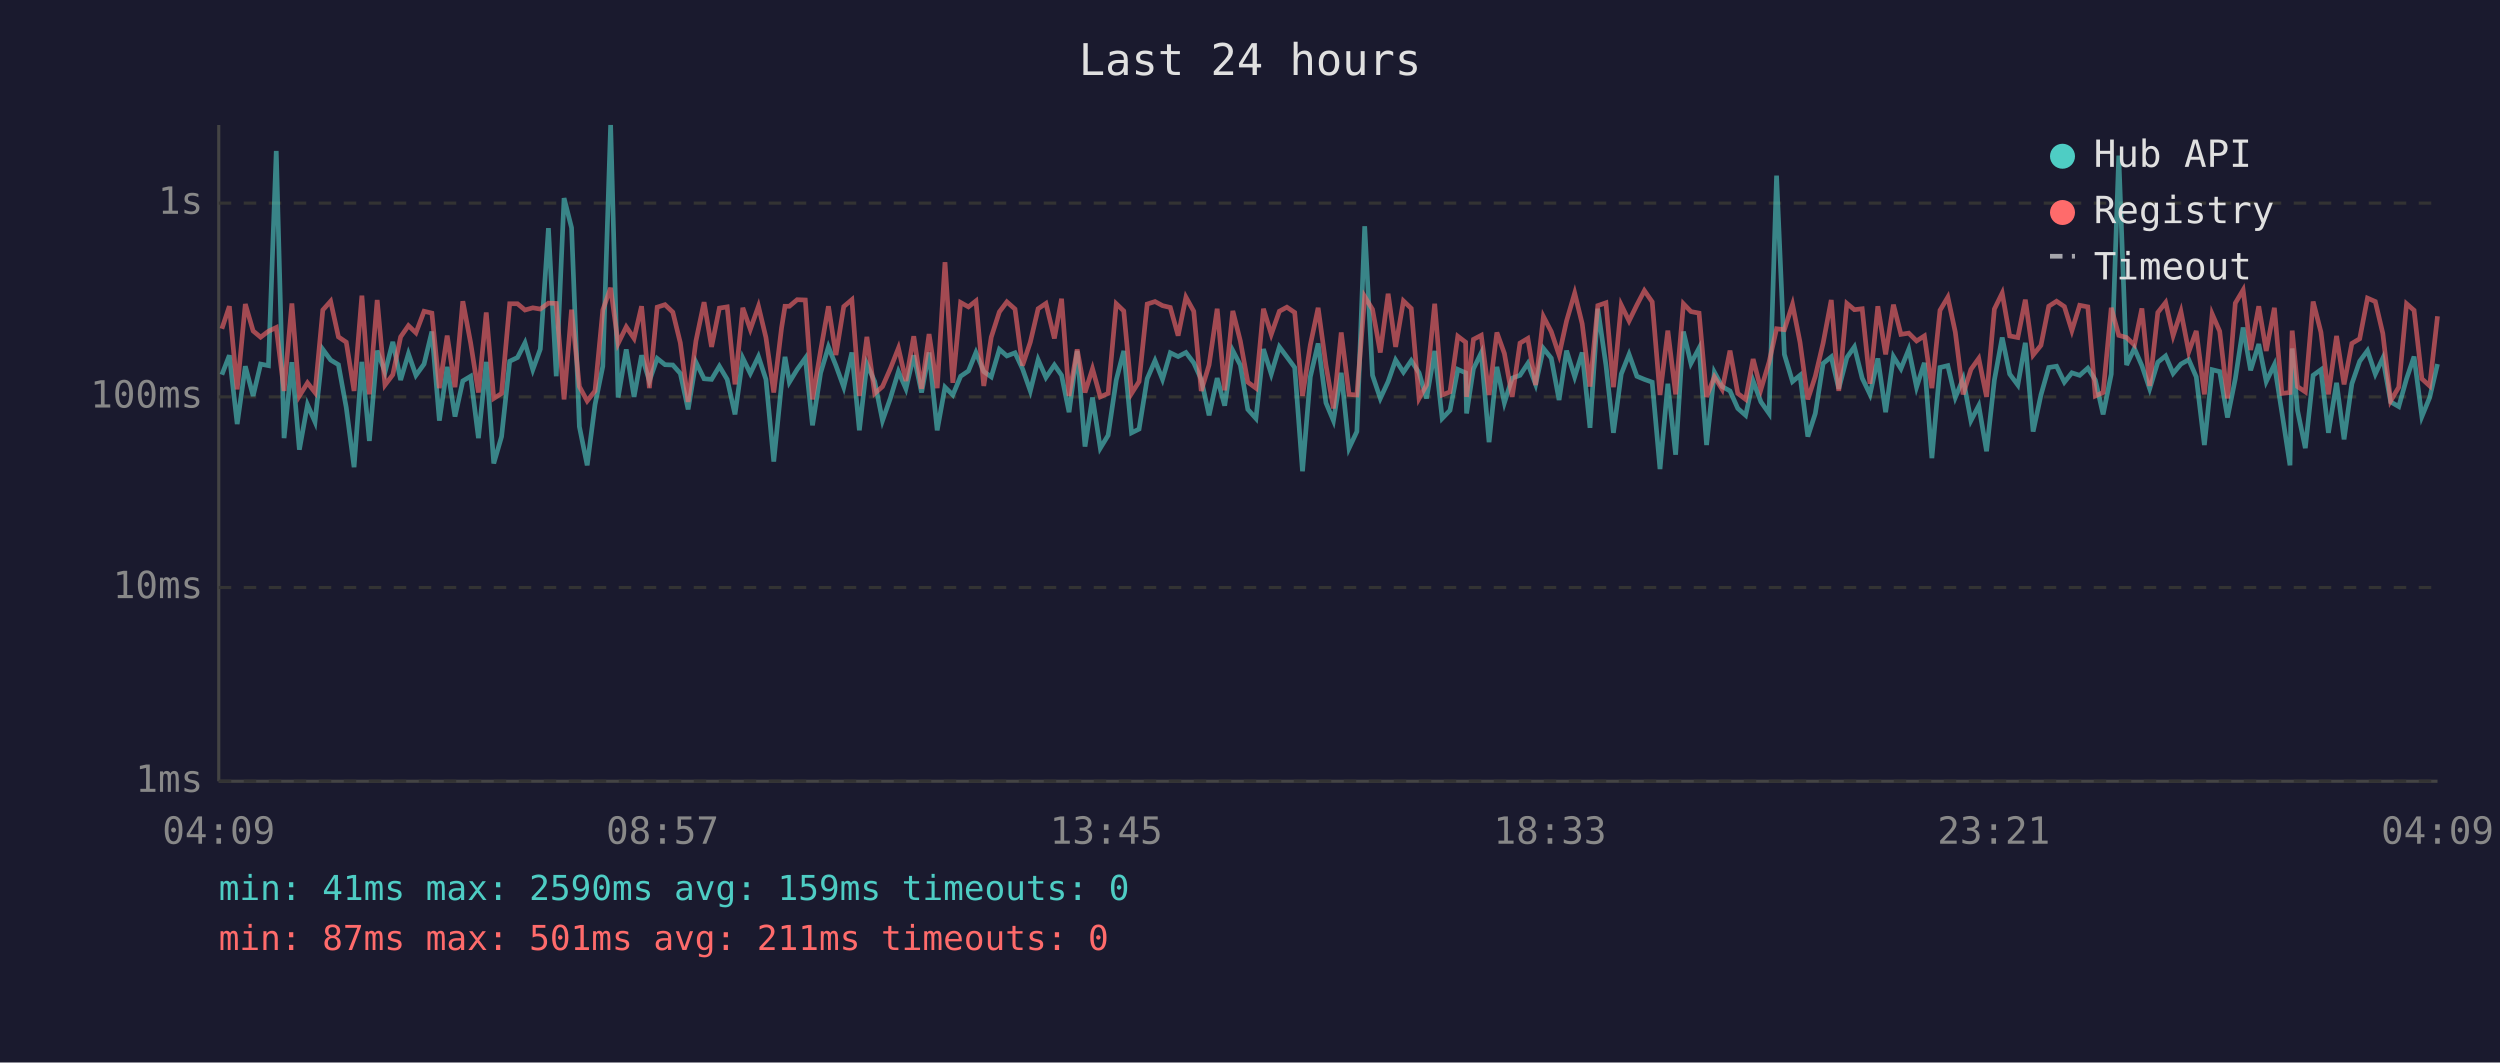
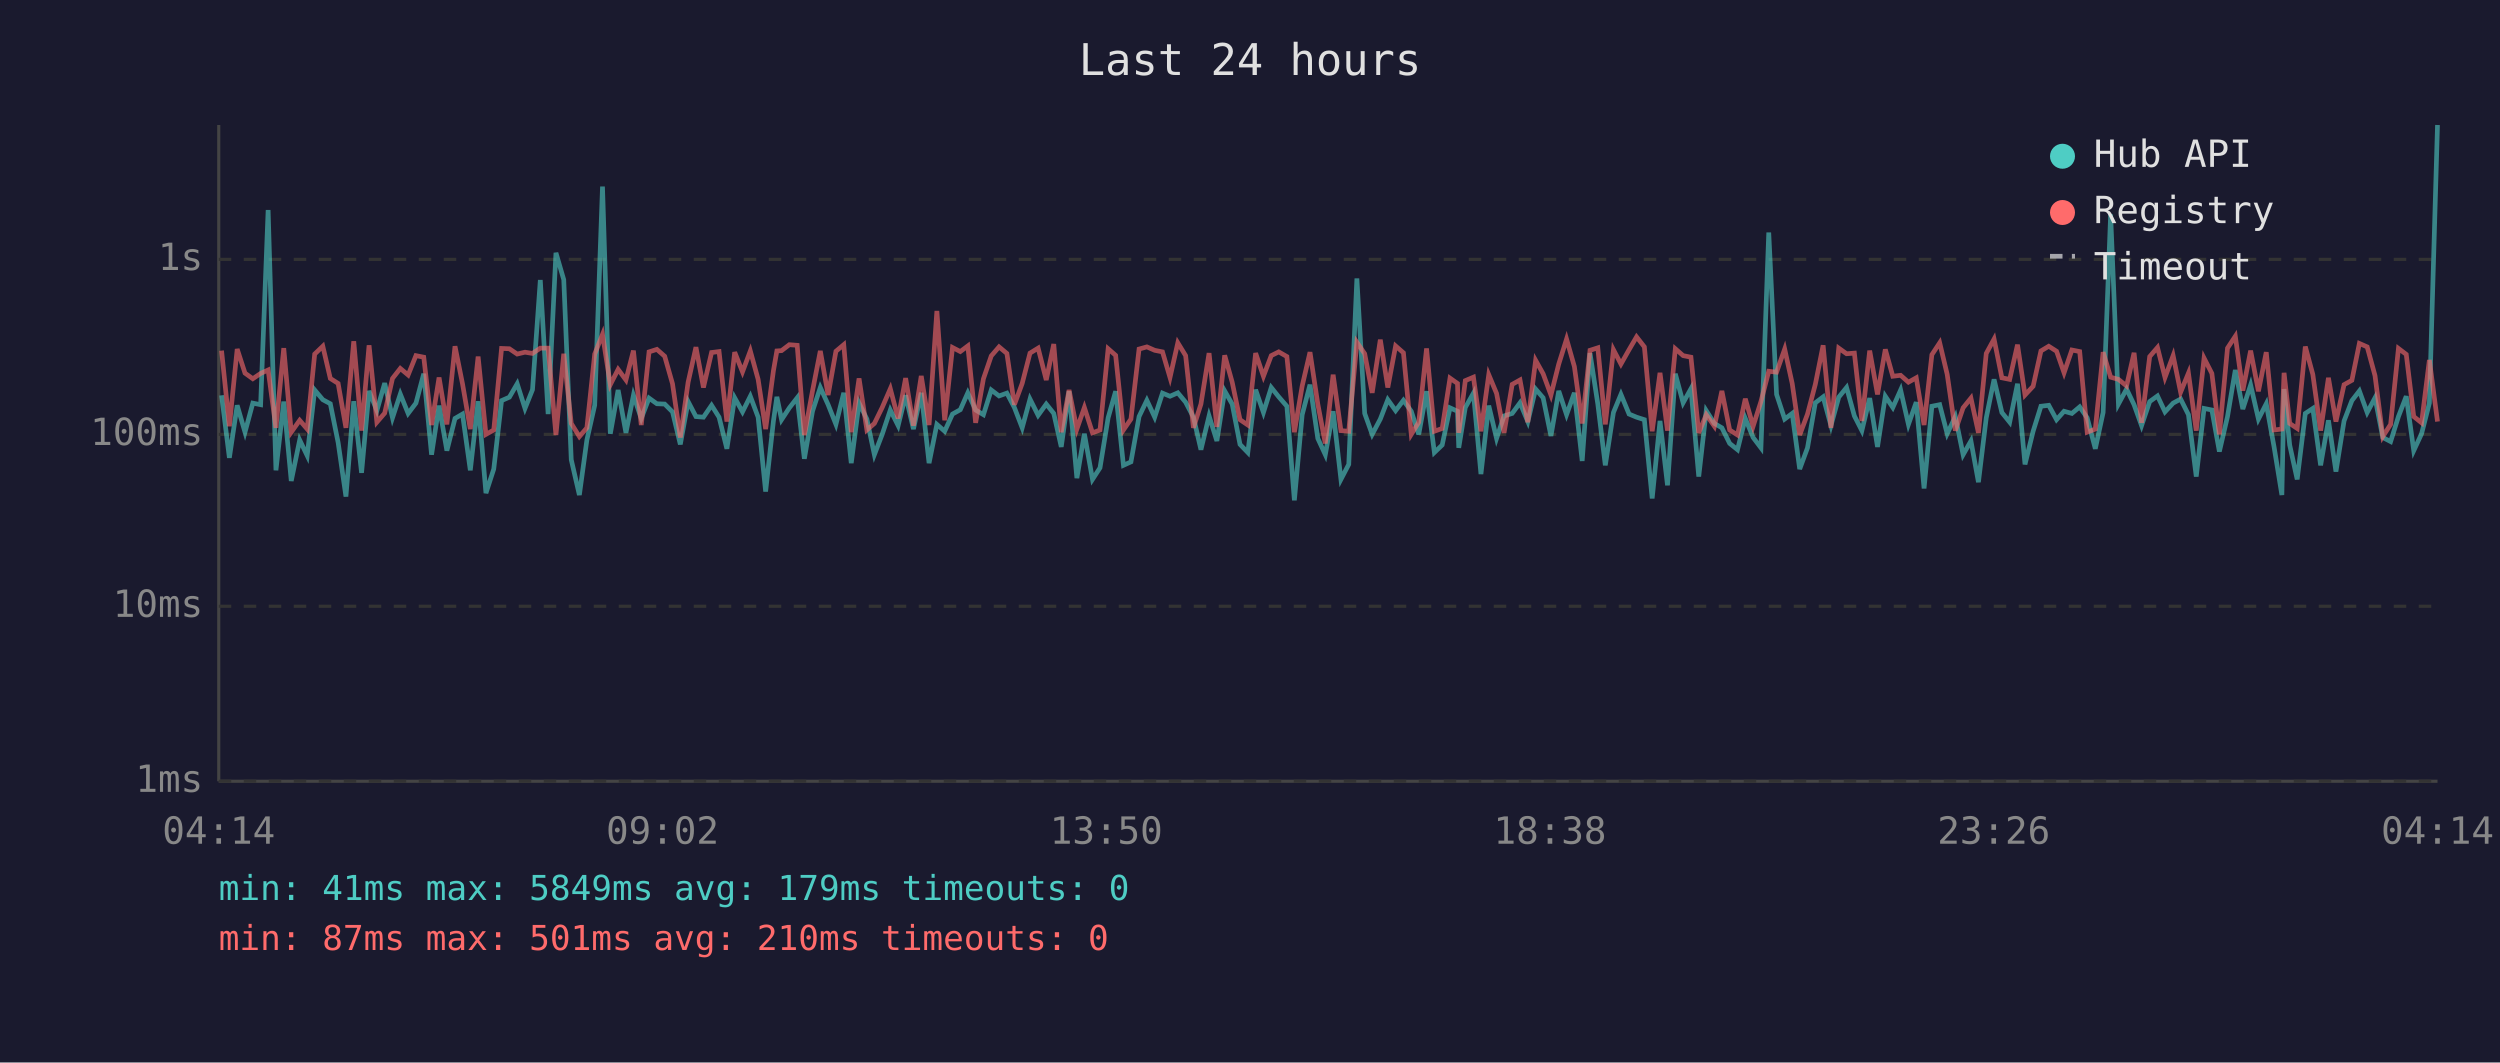
<svg xmlns="http://www.w3.org/2000/svg" viewBox="0 0 800 340" font-family="monospace" font-size="12">
  <rect width="800" height="340" fill="#1a1a2e" />
  <text x="400" y="24" fill="#e0e0e0" font-size="14" text-anchor="middle">Last 24 hours</text>
  <line x1="70" y1="40" x2="70" y2="250" stroke="#444" stroke-width="1" />
  <line x1="70" y1="250" x2="780" y2="250" stroke="#444" stroke-width="1" />
  <line x1="70" y1="250" x2="780" y2="250" stroke="#333" stroke-width="1" stroke-dasharray="4" />
  <text x="65" y="250" fill="#888" text-anchor="end" dominant-baseline="middle">1ms</text>
-   <line x1="70" y1="188" x2="780" y2="188" stroke="#333" stroke-width="1" stroke-dasharray="4" />
-   <text x="65" y="188" fill="#888" text-anchor="end" dominant-baseline="middle">10ms</text>
-   <line x1="70" y1="127" x2="780" y2="127" stroke="#333" stroke-width="1" stroke-dasharray="4" />
-   <text x="65" y="127" fill="#888" text-anchor="end" dominant-baseline="middle">100ms</text>
-   <line x1="70" y1="65" x2="780" y2="65" stroke="#333" stroke-width="1" stroke-dasharray="4" />
-   <text x="65" y="65" fill="#888" text-anchor="end" dominant-baseline="middle">1s</text>
-   <text x="70" y="270" fill="#888" text-anchor="middle">04:09</text>
-   <text x="212" y="270" fill="#888" text-anchor="middle">08:57</text>
-   <text x="354" y="270" fill="#888" text-anchor="middle">13:45</text>
-   <text x="496" y="270" fill="#888" text-anchor="middle">18:33</text>
-   <text x="638" y="270" fill="#888" text-anchor="middle">23:21</text>
-   <text x="780" y="270" fill="#888" text-anchor="middle">04:09</text>
-   <polyline points="71.0,119.9 73.4,113.7 75.9,135.7 78.5,117.2 81.0,126.7 83.4,116.5 85.9,117.0 88.4,48.3 90.9,140.2 93.4,115.9 95.8,143.9 98.4,129.5 100.8,135.0 103.3,111.8 105.8,115.2 108.3,116.7 110.8,130.4 113.3,149.5 115.8,115.8 118.2,141.1 120.7,112.2 123.2,119.1 125.7,109.4 128.2,121.6 130.7,113.2 133.1,120.1 135.7,116.5 138.2,106.1 140.6,134.6 143.1,117.4 145.6,133.3 148.1,121.9 150.6,120.4 153.1,140.2 155.6,115.8 158.0,148.3 160.5,139.7 163.1,115.6 165.6,114.4 168.0,109.7 170.5,118.3 172.9,111.7 175.5,73.0 178.0,120.4 180.5,63.4 182.9,72.9 185.4,136.5 187.9,148.9 190.4,129.5 192.9,117.2 195.4,40.0 197.8,127.2 200.4,111.8 202.9,127.0 205.3,113.7 207.8,121.9 210.3,114.7 212.8,116.7 215.3,116.8 217.7,119.5 220.2,131.0 222.7,115.9 225.3,121.2 227.7,121.4 230.2,117.2 232.7,121.4 235.2,132.6 237.7,114.6 240.1,119.5 242.7,114.1 245.1,121.4 247.6,147.7 250.1,122.8 251.2,114.2 252.6,122.3 255.1,118.2 257.7,114.6 260.0,136.1 262.6,119.3 265.1,111.0 267.5,117.0 270.0,123.9 272.6,112.8 275.0,137.7 277.4,116.5 279.9,122.1 282.4,134.6 284.9,127.5 287.5,118.9 289.9,124.4 292.4,113.7 294.9,125.6 297.3,112.8 299.9,137.7 302.4,123.9 304.9,126.4 307.4,120.4 309.9,118.7 312.3,112.8 314.8,118.9 317.2,120.6 319.8,111.8 322.2,113.9 324.8,112.9 327.2,118.0 329.7,125.1 332.2,115.1 334.7,120.8 337.4,116.8 339.7,120.1 342.1,131.9 344.7,112.3 347.2,142.9 349.6,127.2 352.1,143.4 354.6,139.3 357.2,121.6 359.6,112.3 362.1,138.5 364.5,137.3 367.1,121.2 369.6,115.4 372.0,121.4 374.5,112.9 377.0,114.1 379.5,112.8 382.0,116.1 384.4,121.4 386.9,132.9 389.5,121.0 391.9,129.8 394.5,112.2 396.9,116.8 399.3,131.0 401.9,133.9 404.3,111.7 406.8,119.7 409.4,111.0 411.8,114.2 414.3,117.6 416.8,150.8 419.3,120.6 421.8,109.9 424.3,128.9 426.7,134.6 429.2,119.3 431.7,143.4 434.2,138.1 436.7,72.4 439.2,120.1 441.7,127.5 444.2,122.1 446.6,115.2 449.1,119.1 451.6,115.4 454.1,119.3 456.5,127.5 459.1,112.3 461.5,133.9 464.0,131.3 466.5,118.2 469.0,119.3 469.3,132.3 471.5,118.0 474.0,112.9 476.5,141.5 479.0,117.4 481.4,128.9 483.9,121.0 486.4,120.1 488.9,116.3 491.4,123.0 493.9,111.5 496.4,114.6 498.9,128.0 501.3,112.2 503.9,120.6 506.3,112.8 508.8,136.9 511.3,98.8 513.9,116.8 516.3,138.5 518.8,119.7 521.3,113.4 523.8,120.4 526.2,121.4 528.7,122.3 531.2,150.1 533.7,122.8 536.2,145.5 538.7,106.1 541.1,116.3 543.7,111.4 546.1,142.4 548.6,119.1 551.1,123.7 553.6,125.1 556.1,130.7 558.6,132.9 561.0,121.9 563.5,128.6 566.1,132.3 568.5,56.2 571.0,113.4 573.6,122.1 576.0,120.1 578.5,139.7 580.9,132.3 583.4,116.3 586.0,114.2 588.4,124.4 591.0,114.4 593.4,111.0 595.9,121.0 598.4,126.2 600.9,114.7 603.4,131.9 605.9,114.1 608.3,118.0 610.8,111.8 613.3,123.9 615.8,116.1 618.2,146.6 620.8,117.6 623.3,117.0 625.7,127.2 628.2,121.2 630.7,134.6 633.2,129.8 635.7,144.4 638.2,121.6 640.7,108.0 643.1,119.7 645.7,123.2 648.1,109.7 650.6,138.1 653.1,126.4 655.6,117.6 658.1,117.2 660.6,122.3 663.0,119.3 665.5,120.1 668.1,117.8 670.5,121.6 673.0,132.6 675.6,119.7 678.0,49.8 680.5,116.8 683.0,111.5 685.4,117.0 687.9,124.4 690.5,115.9 693.0,113.9 695.4,119.5 697.9,116.5 700.4,115.1 702.8,120.6 705.4,142.4 707.9,118.3 710.3,118.9 712.8,133.6 715.3,121.2 717.8,104.8 720.2,118.5 722.8,110.1 725.2,122.1 727.8,116.7 730.2,131.9 732.8,148.9 733.5,111.5 735.2,131.3 737.7,143.4 740.2,120.1 742.7,118.3 745.1,138.5 747.7,122.5 750.1,140.6 752.6,122.8 755.1,115.6 757.6,112.2 760.1,119.7 762.5,114.6 765.0,128.6 767.6,130.1 770.1,121.2 772.5,114.1 775.0,133.3 777.5,127.2 780.0,116.5" fill="none" stroke="#4ecdc4" stroke-width="1.5" opacity="0.6" />
-   <polyline points="71.0,105.2 73.4,98.0 75.9,124.6 78.5,97.3 81.0,105.9 83.4,107.9 85.9,106.0 88.4,104.8 90.9,125.1 93.4,97.1 95.8,126.7 98.4,122.5 100.8,125.6 103.3,99.2 105.8,96.4 108.3,107.8 110.8,109.5 113.3,125.1 115.8,94.6 118.2,126.2 120.7,96.0 123.2,123.2 125.7,119.9 128.2,107.8 130.7,104.2 133.1,106.5 135.7,99.6 138.2,100.2 140.6,124.2 143.1,107.4 145.6,123.9 148.1,96.4 150.6,109.7 153.1,125.6 155.6,100.0 158.0,127.5 160.5,125.9 163.1,97.2 165.6,97.2 168.0,99.2 170.5,98.5 172.9,98.9 175.5,97.0 178.0,97.1 180.5,127.8 182.9,99.1 185.4,123.7 187.9,128.3 190.4,125.1 192.9,99.2 195.4,92.1 197.8,109.9 200.4,104.6 202.9,108.3 205.3,98.0 207.8,124.2 210.3,98.3 212.8,97.5 215.3,99.9 217.7,109.7 220.2,128.6 222.7,109.1 225.3,96.7 227.7,111.0 230.2,98.6 232.7,98.2 235.2,123.0 237.7,98.5 240.1,105.4 242.7,98.0 245.1,108.0 247.6,125.6 250.1,104.9 251.2,98.0 252.6,98.0 255.1,95.9 257.7,96.0 260.0,127.8 262.6,112.2 265.1,98.0 267.5,113.6 270.0,98.1 272.6,95.9 275.0,126.7 277.4,107.8 279.9,125.9 282.4,123.7 284.9,118.0 287.5,111.4 289.9,121.9 292.4,107.6 294.9,124.4 297.3,106.9 299.9,124.2 302.4,83.9 304.9,122.5 307.4,96.8 309.9,98.2 312.3,96.3 314.8,123.5 317.2,107.9 319.8,99.8 322.2,96.6 324.8,98.9 327.2,117.0 329.7,109.5 332.2,98.8 334.7,97.1 337.4,108.3 339.7,95.6 342.1,126.7 344.7,111.8 347.2,125.6 349.6,118.0 352.1,127.0 354.6,125.9 357.2,97.2 359.6,99.5 362.1,125.9 364.5,122.1 367.1,97.3 369.6,96.5 372.0,97.8 374.5,98.4 377.0,107.4 379.5,95.1 382.0,99.6 384.4,125.1 386.9,116.8 389.5,98.8 391.9,124.9 394.5,99.5 396.9,109.1 399.3,122.3 401.9,124.2 404.3,98.8 406.8,107.0 409.4,99.6 411.8,98.3 414.3,100.0 416.8,126.7 419.3,110.4 421.8,98.5 424.3,116.8 426.7,130.7 429.2,106.4 431.7,126.2 434.2,126.4 436.7,94.9 439.2,99.0 441.7,112.8 444.2,94.0 446.6,111.0 449.1,96.3 451.6,98.7 454.1,127.5 456.5,123.2 459.1,97.2 461.5,126.4 464.0,125.4 466.5,107.6 469.0,109.5 469.3,127.0 471.5,108.6 474.0,107.3 476.5,126.4 479.0,106.4 481.4,113.1 483.9,127.0 486.4,109.8 488.9,108.3 491.4,123.2 493.9,101.3 496.4,106.1 498.9,113.6 501.3,102.7 503.9,93.8 506.3,103.6 508.8,123.7 511.3,97.8 513.9,96.9 516.3,123.9 518.8,97.6 521.3,102.7 523.8,97.6 526.2,93.0 528.7,96.6 531.2,126.4 533.7,105.8 536.2,126.2 538.7,97.2 541.1,99.7 543.7,100.2 546.1,127.0 548.6,120.6 551.1,124.6 553.6,112.2 556.1,125.9 558.6,127.8 561.0,114.9 563.5,124.6 566.1,115.9 568.5,105.2 571.0,105.5 573.6,97.4 576.0,109.5 578.5,127.8 580.9,120.4 583.4,109.8 586.0,96.0 588.4,125.1 591.0,97.1 593.4,99.1 595.9,98.8 598.4,122.8 600.9,98.0 603.4,113.4 605.9,97.5 608.3,107.0 610.8,106.6 613.3,109.1 615.8,107.5 618.2,124.2 620.8,99.3 623.3,95.1 625.7,106.3 628.2,126.2 630.7,118.2 633.2,114.7 635.7,127.0 638.2,98.9 640.7,93.8 643.1,107.5 645.7,108.0 648.1,95.9 650.6,113.6 653.1,110.5 655.6,98.0 658.1,96.4 660.6,98.1 663.0,105.8 665.5,97.7 668.1,98.2 670.5,126.7 673.0,125.6 675.6,98.5 678.0,107.3 680.5,108.0 683.0,110.4 685.4,98.7 687.9,123.5 690.5,100.0 693.0,96.8 695.4,107.4 697.9,99.7 700.4,112.6 702.8,105.9 705.4,126.2 707.9,100.5 710.3,106.0 712.8,127.5 715.3,97.0 717.8,92.8 720.2,112.0 722.8,98.0 725.2,112.3 727.8,98.5 730.2,125.9 732.8,125.6 733.5,105.8 735.2,123.7 737.7,125.4 740.2,96.5 742.7,106.3 745.1,126.2 747.7,107.5 750.1,123.0 752.6,109.9 755.1,108.4 757.6,95.4 760.1,96.5 762.5,106.7 765.0,128.3 767.6,123.9 770.1,97.2 772.5,99.3 775.0,121.2 777.5,123.5 780.0,101.2" fill="none" stroke="#ff6b6b" stroke-width="1.5" opacity="0.6" />
+   <line x1="70" y1="194" x2="780" y2="194" stroke="#333" stroke-width="1" stroke-dasharray="4" />
+   <text x="65" y="194" fill="#888" text-anchor="end" dominant-baseline="middle">10ms</text>
+   <line x1="70" y1="139" x2="780" y2="139" stroke="#333" stroke-width="1" stroke-dasharray="4" />
+   <text x="65" y="139" fill="#888" text-anchor="end" dominant-baseline="middle">100ms</text>
+   <line x1="70" y1="83" x2="780" y2="83" stroke="#333" stroke-width="1" stroke-dasharray="4" />
+   <text x="65" y="83" fill="#888" text-anchor="end" dominant-baseline="middle">1s</text>
+   <text x="70" y="270" fill="#888" text-anchor="middle">04:14</text>
+   <text x="212" y="270" fill="#888" text-anchor="middle">09:02</text>
+   <text x="354" y="270" fill="#888" text-anchor="middle">13:50</text>
+   <text x="496" y="270" fill="#888" text-anchor="middle">18:38</text>
+   <text x="638" y="270" fill="#888" text-anchor="middle">23:26</text>
+   <text x="780" y="270" fill="#888" text-anchor="middle">04:14</text>
+   <polyline points="70.9,126.5 73.4,146.5 75.9,129.7 78.4,138.3 80.9,129.0 83.4,129.5 85.8,67.2 88.3,150.5 90.8,128.5 93.2,153.9 95.9,140.8 98.3,145.8 100.7,124.8 103.3,127.9 105.7,129.2 108.2,141.6 110.7,158.9 113.2,128.4 115.7,151.3 118.1,125.1 120.6,131.4 123.1,122.6 125.6,133.7 128.1,126.1 130.6,132.3 133.1,129.0 135.6,119.6 138.1,145.5 140.5,129.8 143.0,144.2 145.6,133.9 148.0,132.5 150.5,150.5 153.0,128.4 155.5,157.8 158.0,150.1 160.5,128.2 163.0,127.1 165.5,122.8 168.0,130.7 170.4,124.7 172.9,89.6 175.4,132.5 177.9,80.9 180.4,89.5 182.8,147.1 185.4,158.4 187.8,140.8 190.3,129.7 192.8,59.7 195.3,138.8 197.8,124.8 200.3,138.5 202.7,126.5 205.2,133.9 207.7,127.4 210.2,129.2 212.7,129.3 215.2,131.8 217.7,142.2 220.2,128.5 222.7,133.3 225.1,133.5 227.7,129.7 230.1,133.5 232.6,143.6 235.1,127.3 237.6,131.8 240.1,126.8 242.6,133.5 245.0,157.3 247.5,134.7 248.6,127.0 250.1,134.3 252.6,130.5 255.1,127.3 257.4,146.8 260.0,131.6 262.5,124.0 265.0,129.5 267.5,135.8 270.0,125.7 272.4,148.2 274.9,129.0 277.4,134.1 279.8,145.5 282.3,139.0 284.9,131.2 287.4,136.2 289.8,126.5 292.3,137.3 294.8,125.7 297.3,148.2 299.8,135.8 302.3,138.0 304.8,132.5 307.3,131.1 309.7,125.7 312.2,131.2 314.7,132.7 317.2,124.8 319.7,126.7 322.2,125.8 324.6,130.4 327.1,136.9 329.6,127.7 332.2,132.9 334.8,129.3 337.2,132.3 339.6,143.0 342.1,125.2 344.6,153.0 347.0,138.8 349.6,153.4 352.0,149.7 354.6,133.7 357.0,125.2 359.5,148.9 361.9,147.8 364.5,133.3 367.0,128.1 369.5,133.5 372.0,125.8 374.4,126.8 376.9,125.7 379.4,128.7 381.9,133.5 384.3,143.9 386.9,133.1 389.4,141.1 391.9,125.1 394.3,129.3 396.8,142.2 399.3,144.8 401.8,124.7 404.3,132.0 406.8,124.0 409.2,127.0 411.8,130.0 414.2,160.1 416.7,132.7 419.2,123.1 421.7,140.3 424.1,145.5 426.6,131.6 429.1,153.4 431.6,148.6 434.2,89.1 436.7,132.3 439.1,139.0 441.7,134.1 444.1,127.9 446.6,131.4 449.1,128.1 451.6,131.6 454.0,139.0 456.5,125.2 459.0,144.8 461.5,142.4 464.0,130.5 466.4,131.6 466.8,143.3 468.9,130.4 471.5,125.8 473.9,151.7 476.4,129.8 478.9,140.3 481.3,133.1 483.9,132.3 486.4,128.9 488.9,134.9 491.4,124.5 493.8,127.3 496.3,139.5 498.8,125.1 501.3,132.7 503.8,125.7 506.3,147.5 508.8,113.0 511.3,129.3 513.7,148.9 516.3,132.0 518.7,126.2 521.3,132.5 523.7,133.5 526.2,134.3 528.7,159.5 531.2,134.7 533.6,155.3 536.1,119.6 538.6,128.9 541.1,124.4 543.6,152.5 546.0,131.4 548.6,135.5 551.0,136.9 553.5,141.9 556.0,143.9 558.5,133.9 561.0,140.0 563.5,143.3 566.0,74.4 568.5,126.2 571.1,134.1 573.5,132.3 575.9,150.1 578.4,143.3 580.9,128.9 583.4,127.0 585.9,136.2 588.4,127.1 590.9,124.0 593.4,133.1 595.8,137.8 598.3,127.4 600.8,143.0 603.3,126.8 605.7,130.4 608.2,124.8 610.7,135.8 613.2,128.7 615.7,156.3 618.2,130.0 620.7,129.5 623.1,138.8 625.7,133.3 628.2,145.5 630.7,141.1 633.1,154.3 635.6,133.7 638.1,121.4 640.6,132.0 643.1,135.1 645.6,122.8 648.0,148.6 650.6,138.0 653.1,130.0 655.6,129.7 658.1,134.3 660.5,131.6 663.0,132.3 665.5,130.2 667.9,133.7 670.5,143.6 673.0,132.0 675.4,68.6 677.9,129.3 680.5,124.5 682.9,129.5 685.3,136.2 687.9,128.5 690.4,126.7 692.8,131.8 695.4,129.0 697.8,127.7 700.3,132.7 702.8,152.5 705.3,130.7 707.8,131.2 710.2,144.5 712.8,133.3 715.3,118.4 717.7,130.9 720.2,123.2 722.7,134.1 725.2,129.2 727.7,143.0 730.2,158.4 730.9,124.5 732.7,142.4 735.1,153.4 737.7,132.3 740.1,130.7 742.6,148.9 745.1,134.5 747.5,150.9 750.1,134.7 752.6,128.2 755.0,125.1 757.5,132.0 760.0,127.3 762.5,140.0 765.0,141.3 767.5,133.3 770.0,126.8 772.4,144.2 774.9,138.8 777.4,129.0 780.0,40.0" fill="none" stroke="#4ecdc4" stroke-width="1.5" opacity="0.6" />
+   <polyline points="70.9,112.2 73.4,136.4 75.9,111.7 78.4,119.4 80.9,121.2 83.4,119.5 85.8,118.4 88.3,136.9 90.8,111.4 93.2,138.3 95.9,134.5 98.3,137.3 100.7,113.3 103.3,110.8 105.7,121.1 108.2,122.7 110.7,136.9 113.2,109.2 115.7,137.8 118.1,110.5 120.6,135.1 123.1,132.2 125.6,121.1 128.1,117.9 130.6,120.0 133.1,113.8 135.6,114.3 138.1,136.0 140.5,120.8 143.0,135.8 145.6,110.8 148.0,122.8 150.5,137.3 153.0,114.1 155.5,139.0 158.0,137.6 160.5,111.5 163.0,111.6 165.5,113.3 168.0,112.7 170.4,113.1 172.9,111.4 175.4,111.4 177.9,139.2 180.4,113.2 182.8,135.5 185.4,139.7 187.8,136.9 190.3,113.3 192.8,107.0 195.3,123.1 197.8,118.2 200.3,121.6 202.7,112.2 205.2,136.0 207.7,112.6 210.2,111.8 212.7,114.0 215.2,122.8 217.7,140.0 220.2,122.3 222.7,111.1 225.1,124.0 227.7,112.8 230.1,112.5 232.6,134.9 235.1,112.7 237.6,119.0 240.1,112.3 242.6,121.4 245.0,137.3 247.5,118.6 248.6,112.3 250.1,112.2 252.6,110.3 255.1,110.5 257.4,139.2 260.0,125.1 262.5,112.3 265.0,126.4 267.5,112.4 270.0,110.3 272.4,138.3 274.9,121.1 277.4,137.6 279.8,135.5 282.3,130.4 284.9,124.4 287.4,133.9 289.8,121.0 292.3,136.2 294.8,120.3 297.3,136.0 299.8,99.5 302.3,134.5 304.8,111.2 307.3,112.5 309.7,110.7 312.2,135.3 314.7,121.2 317.2,113.9 319.7,111.0 322.2,113.1 324.6,129.5 327.1,122.7 329.6,113.0 332.2,111.4 334.8,121.6 337.2,110.1 339.6,138.3 342.1,124.8 344.6,137.3 347.0,130.4 349.6,138.5 352.0,137.6 354.6,111.6 357.0,113.7 359.5,137.6 361.9,134.1 364.5,111.7 367.0,111.0 369.5,112.1 372.0,112.6 374.4,120.8 376.9,109.7 379.4,113.8 381.9,136.9 384.3,129.3 386.9,113.0 389.4,136.6 391.9,113.7 394.3,122.3 396.8,134.3 399.3,136.0 401.8,113.0 404.3,120.4 406.8,113.8 409.2,112.6 411.8,114.1 414.2,138.3 416.7,123.5 419.2,112.7 421.7,129.3 424.1,141.9 426.6,119.9 429.1,137.8 431.6,138.0 434.2,109.5 436.7,113.2 439.1,125.7 441.7,108.7 444.1,124.0 446.6,110.7 449.1,112.9 451.6,139.0 454.0,135.1 456.5,111.5 459.0,138.0 461.5,137.1 464.0,121.0 466.4,122.7 466.8,138.5 468.9,121.8 471.5,120.7 473.9,138.0 476.4,119.9 478.9,125.9 481.3,138.5 483.9,123.0 486.4,121.6 488.9,135.1 491.4,115.3 493.8,119.6 496.3,126.4 498.8,116.5 501.3,108.5 503.8,117.3 506.3,135.5 508.8,112.1 511.3,111.3 513.7,135.8 516.3,111.9 518.7,116.5 521.3,111.9 523.7,107.8 526.2,111.0 528.7,138.0 531.2,119.3 533.6,137.8 536.1,111.6 538.6,113.8 541.1,114.3 543.6,138.5 546.0,132.7 548.6,136.4 551.0,125.1 553.5,137.6 556.0,139.2 558.5,127.6 561.0,136.4 563.5,128.5 566.0,118.8 568.5,119.1 571.1,111.7 573.5,122.7 575.9,139.2 578.4,132.5 580.9,123.0 583.4,110.5 585.9,136.9 588.4,111.4 590.9,113.2 593.4,113.0 595.8,134.7 598.3,112.2 600.8,126.2 603.3,111.8 605.7,120.4 608.2,120.1 610.7,122.3 613.2,120.9 615.7,136.0 618.2,113.5 620.7,109.7 623.1,119.8 625.7,137.8 628.2,130.5 630.7,127.4 633.1,138.5 635.6,113.1 638.1,108.5 640.6,120.9 643.1,121.4 645.6,110.3 648.0,126.4 650.6,123.6 653.1,112.3 655.6,110.8 658.1,112.4 660.5,119.3 663.0,112.0 665.5,112.5 667.9,138.3 670.5,137.3 673.0,112.7 675.4,120.7 677.9,121.4 680.5,123.5 682.9,112.9 685.3,135.3 687.9,114.1 690.4,111.2 692.8,120.8 695.4,113.8 697.8,125.5 700.3,119.4 702.8,137.8 705.3,114.6 707.8,119.5 710.2,139.0 712.8,111.4 715.3,107.6 717.7,125.0 720.2,112.2 722.7,125.2 725.2,112.7 727.7,137.6 730.2,137.3 730.9,119.3 732.7,135.5 735.1,137.1 737.7,110.9 740.1,119.8 742.6,137.8 745.1,120.9 747.5,134.9 750.1,123.1 752.6,121.7 755.0,109.9 757.5,111.0 760.0,120.2 762.5,139.7 765.0,135.8 767.5,111.5 770.0,113.4 772.4,133.3 774.9,135.3 777.4,115.2 780.0,134.9" fill="none" stroke="#ff6b6b" stroke-width="1.5" opacity="0.6" />
  <circle cx="660" cy="50" r="4" fill="#4ecdc4" />
  <text x="670" y="50" fill="#e0e0e0" dominant-baseline="middle">Hub API</text>
  <circle cx="660" cy="68" r="4" fill="#ff6b6b" />
  <text x="670" y="68" fill="#e0e0e0" dominant-baseline="middle">Registry</text>
  <line x1="656" y1="82" x2="664" y2="82" stroke="#e0e0e0" stroke-width="1.5" stroke-dasharray="4,3" opacity="0.7" />
  <text x="670" y="86" fill="#e0e0e0" dominant-baseline="middle">Timeout</text>
-   <text x="70" y="288" fill="#4ecdc4" font-size="11">min: 41ms  max: 2590ms  avg: 159ms  timeouts: 0</text>
-   <text x="70" y="304" fill="#ff6b6b" font-size="11">min: 87ms  max: 501ms  avg: 211ms  timeouts: 0</text>
+   <text x="70" y="288" fill="#4ecdc4" font-size="11">min: 41ms  max: 5849ms  avg: 179ms  timeouts: 0</text>
+   <text x="70" y="304" fill="#ff6b6b" font-size="11">min: 87ms  max: 501ms  avg: 210ms  timeouts: 0</text>
</svg>
